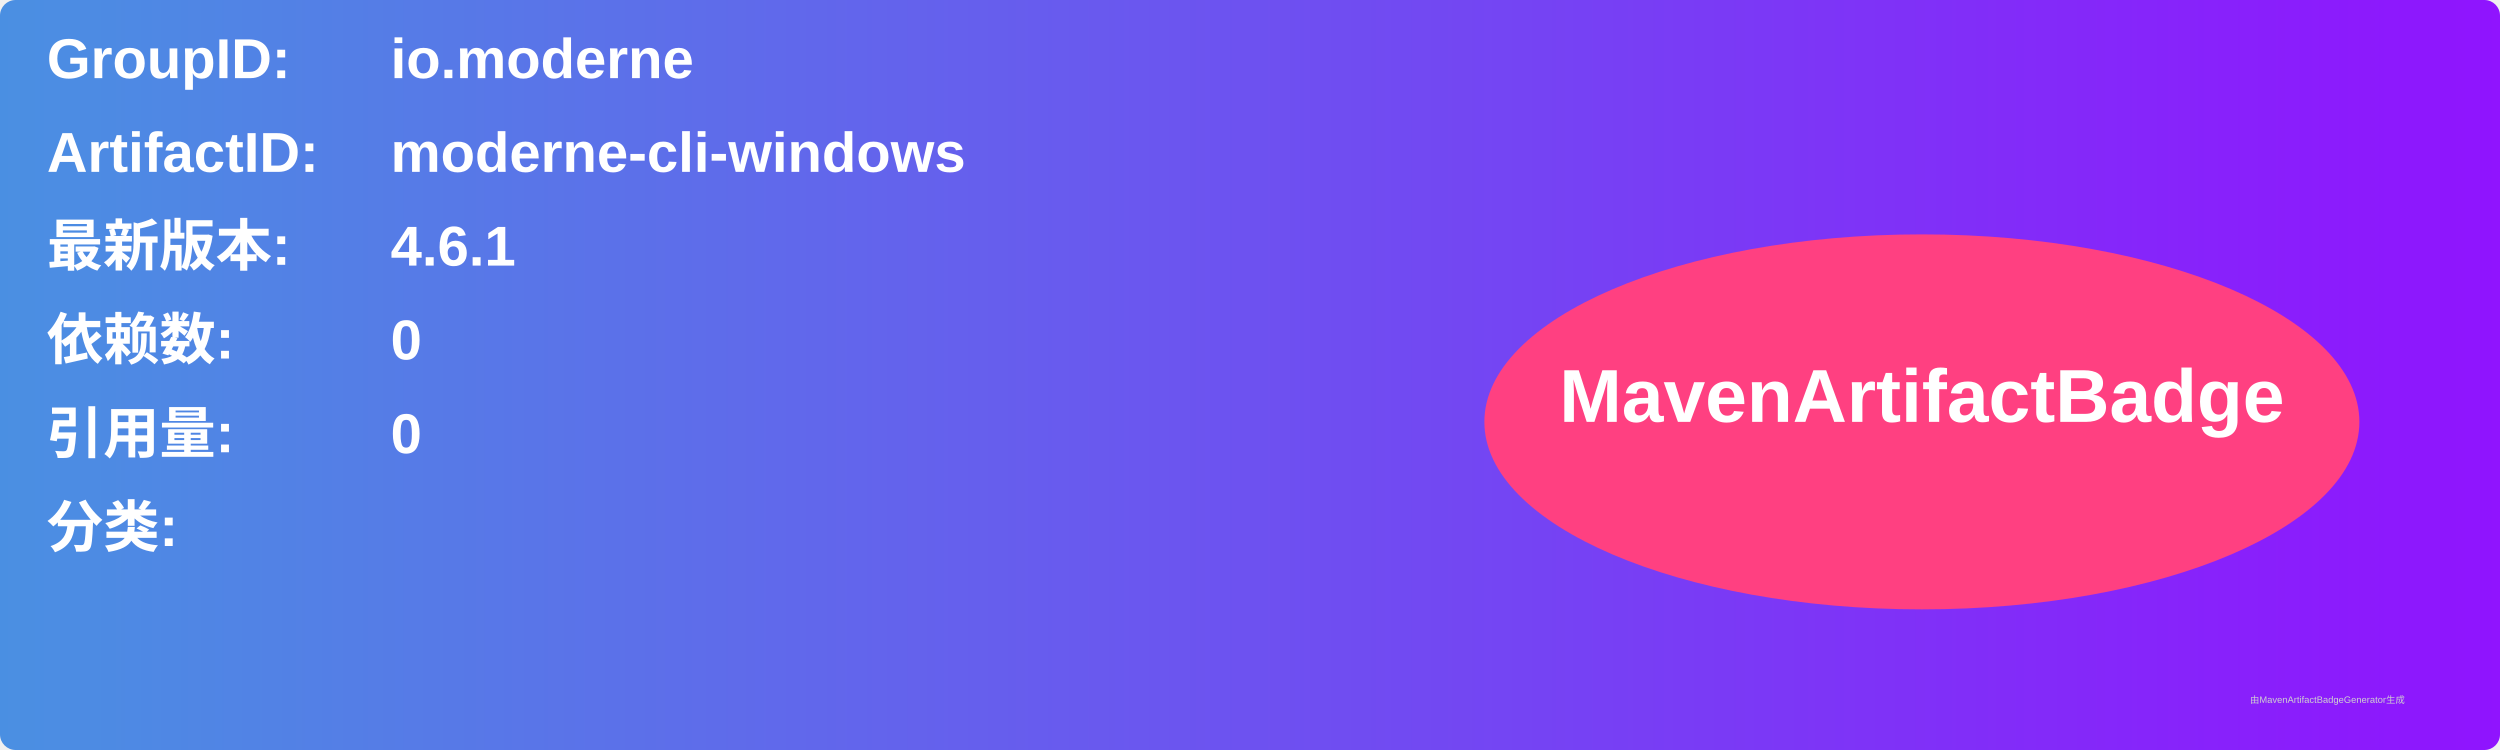
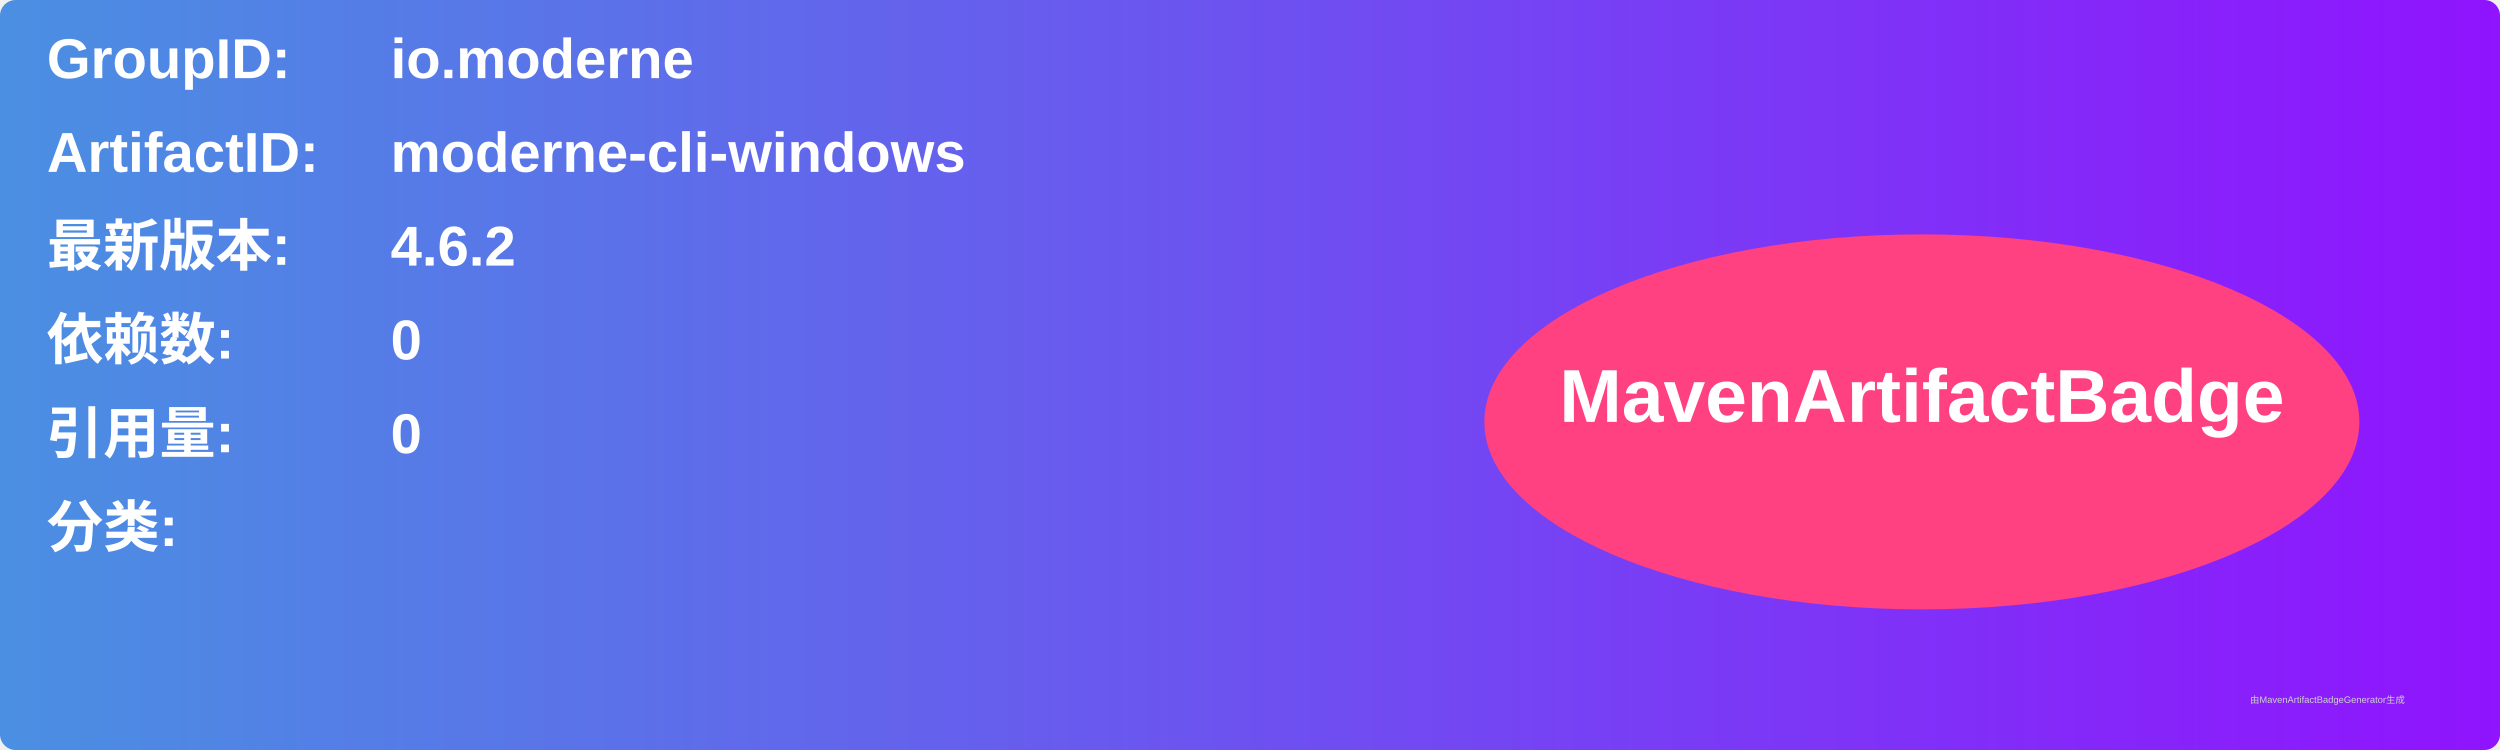
<svg xmlns="http://www.w3.org/2000/svg" width="800" height="240" viewBox="0 0 800 240">
  <linearGradient id="grad" x1="0%" y1="0%" x2="100%" y2="0%">
    <stop offset="0%" stop-color="#4a90e2" />
    <stop offset="100%" stop-color="#9013fe" />
  </linearGradient>
  <rect width="100%" height="100%" rx="5" ry="5" fill="url(#grad)" />
  <g transform="translate(15, 15)">
    <text x="0" y="10" font-family="Arial" font-size="18" fill="white" font-weight="bold" width="260">GroupID:</text>
    <text x="110" y="10" font-family="Arial" font-size="18" fill="white" font-weight="bold" width="460">io.moderne</text>
    <text x="0" y="40" font-family="Arial" font-size="18" fill="white" font-weight="bold" width="260">ArtifactID:</text>
    <text x="110" y="40" font-family="Arial" font-size="18" fill="white" font-weight="bold" width="460">moderne-cli-windows</text>
    <text x="0" y="70" font-family="Arial" font-size="18" fill="white" font-weight="bold">最新版本:</text>
    <text x="110" y="70" font-family="Arial" font-size="18" fill="white" font-weight="bold">
-       <tspan font-weight="bold">4.6.1</tspan>
+       <tspan font-weight="bold">4.6.2</tspan>
    </text>
    <text x="0" y="100" font-family="Arial" font-size="18" fill="white" font-weight="bold">依赖数: </text>
    <text x="110" y="100" font-family="Arial" font-size="18" fill="white">
      <tspan font-weight="bold">0</tspan>
    </text>
    <text x="0" y="130" font-family="Arial" font-size="18" fill="white" font-weight="bold">引用量: </text>
    <text x="110" y="130" font-family="Arial" font-size="18" fill="white">
      <tspan font-weight="bold">0</tspan>
    </text>
    <text x="0" y="160" font-family="Arial" font-size="18" fill="white" font-weight="bold">分类:</text>
    <text x="10" y="190" font-family="Arial" font-size="10" fill="white">
      <tspan font-weight="bold" />
    </text>
    <ellipse cx="600" cy="120" rx="140" ry="60" fill="#ff4081" />
    <text x="600" y="120" text-anchor="middle" font-family="Arial" font-size="24" fill="white" font-weight="bold">MavenArtifactBadge</text>
  </g>
  <text x="720" y="225" font-family="Arial" font-size="3" fill="#d0d0d0">由MavenArtifactBadgeGenerator生成</text>
</svg>
